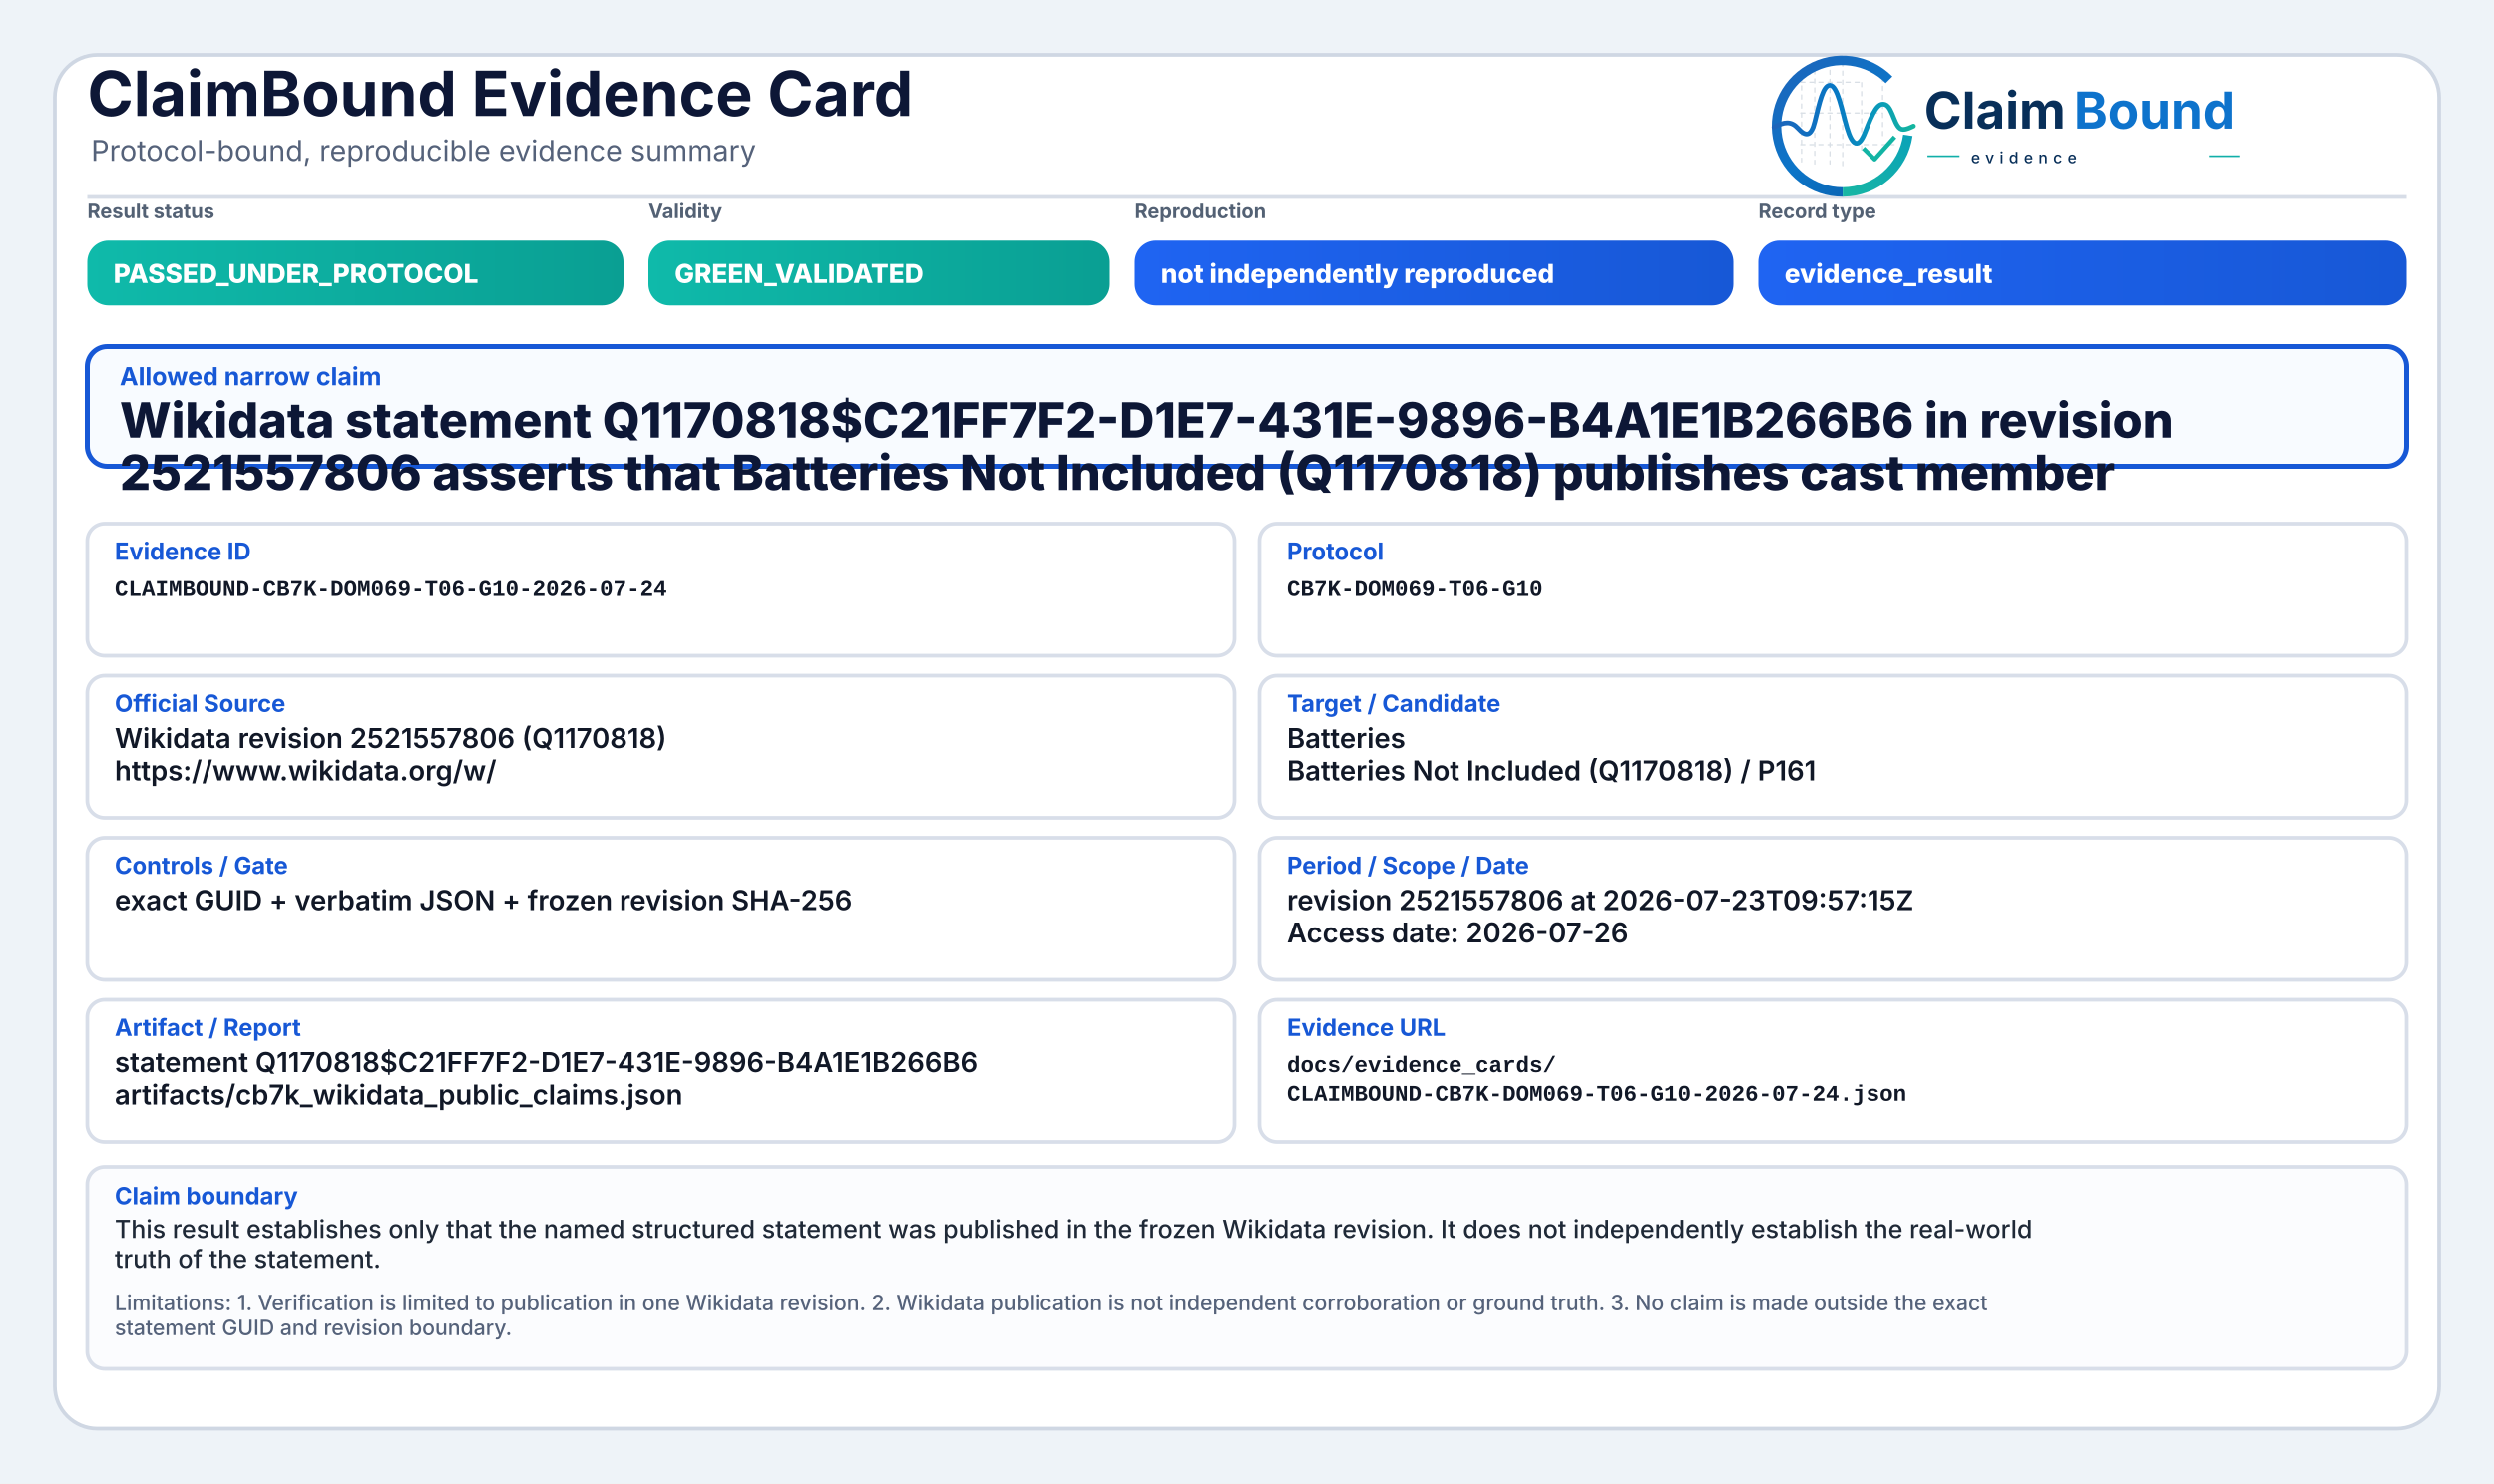
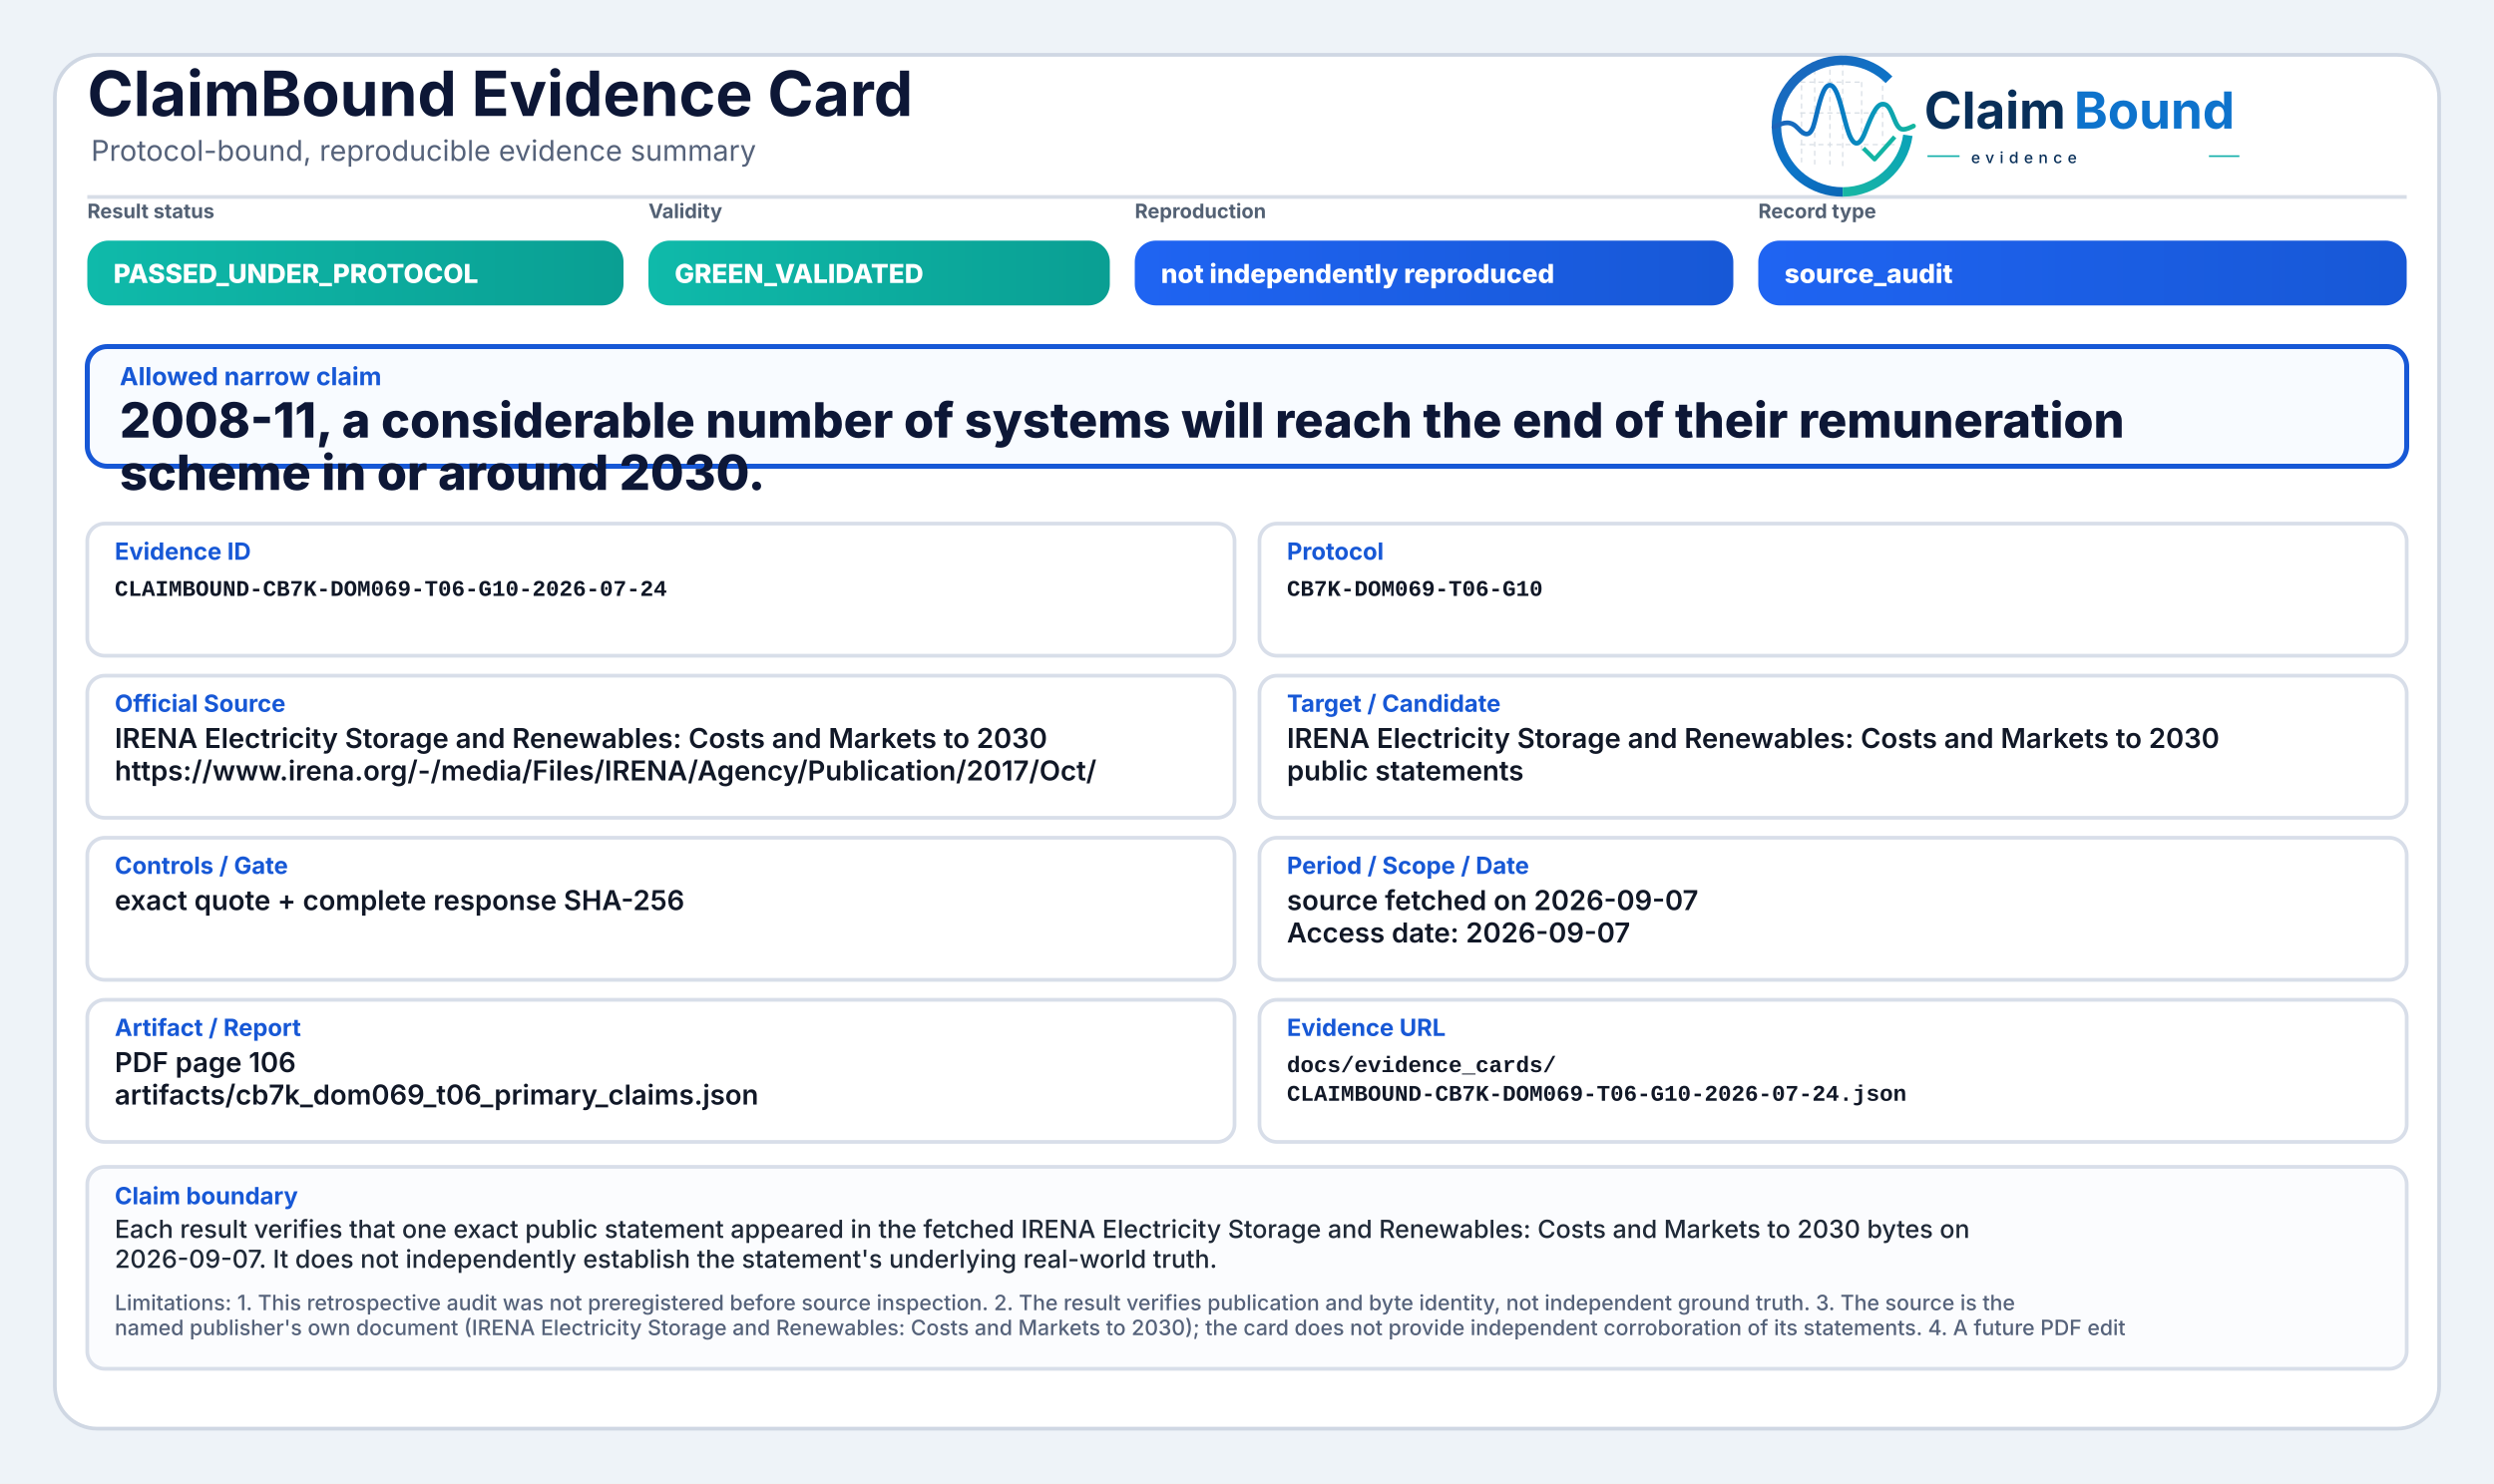
<svg xmlns="http://www.w3.org/2000/svg" width="2000" height="1190" viewBox="0 0 2000 1190" role="img" aria-label="ClaimBound Evidence Card">
  <defs>
    <linearGradient id="greenGrad" x1="0" y1="0" x2="1" y2="0">
      <stop offset="0%" stop-color="#0fbaaa" />
      <stop offset="100%" stop-color="#0a9f93" />
    </linearGradient>
    <linearGradient id="yellowGrad" x1="0" y1="0" x2="1" y2="0">
      <stop offset="0%" stop-color="#fbbf24" />
      <stop offset="100%" stop-color="#d97706" />
    </linearGradient>
    <linearGradient id="amberGrad" x1="0" y1="0" x2="1" y2="0">
      <stop offset="0%" stop-color="#f97316" />
      <stop offset="100%" stop-color="#c2410c" />
    </linearGradient>
    <linearGradient id="redGrad" x1="0" y1="0" x2="1" y2="0">
      <stop offset="0%" stop-color="#ef4444" />
      <stop offset="100%" stop-color="#b91c1c" />
    </linearGradient>
    <linearGradient id="grayGrad" x1="0" y1="0" x2="1" y2="0">
      <stop offset="0%" stop-color="#64748b" />
      <stop offset="100%" stop-color="#475569" />
    </linearGradient>
    <linearGradient id="blueGrad" x1="0" y1="0" x2="1" y2="0">
      <stop offset="0%" stop-color="#1f64f2" />
      <stop offset="100%" stop-color="#1758d6" />
    </linearGradient>
    <linearGradient id="logoRingBlue" x1="73" y1="453" x2="348" y2="793" gradientUnits="userSpaceOnUse">
      <stop offset="0" stop-color="#1E64BA" />
      <stop offset="0.55" stop-color="#0C75C8" />
      <stop offset="1" stop-color="#0A5FAB" />
    </linearGradient>
    <linearGradient id="logoRingTeal" x1="221" y1="792" x2="403" y2="594" gradientUnits="userSpaceOnUse">
      <stop offset="0" stop-color="#18B7A3" />
      <stop offset="1" stop-color="#089EBC" />
    </linearGradient>
    <linearGradient id="logoSignalGradient" x1="61" y1="628" x2="404" y2="628" gradientUnits="userSpaceOnUse">
      <stop offset="0" stop-color="#1E64BA" />
      <stop offset="0.43" stop-color="#0877C4" />
      <stop offset="0.72" stop-color="#0A97BB" />
      <stop offset="1" stop-color="#14B69E" />
    </linearGradient>
  </defs>
  <rect x="0" y="0" width="2000" height="1190" fill="#eef3f8" />
  <rect x="44" y="44" width="1912" height="1102" rx="34" fill="#ffffff" stroke="#cfd7e3" stroke-width="3" />
  <path d="M70 158 H1930" stroke="#d7dde7" stroke-width="3" />
  <text x="70" y="93" font-family="Inter, Segoe UI, Arial, sans-serif" font-size="50" font-weight="750" fill="#0d1736">ClaimBound Evidence Card</text>
  <text x="73" y="129" font-family="Inter, Segoe UI, Arial, sans-serif" font-size="23" font-weight="400" fill="#55627a">Protocol-bound, reproducible evidence summary</text>
  <g aria-label="ClaimBound evidence logo" transform="translate(1415,52) scale(0.33) translate(-40,-478)">
    <g stroke-linecap="butt" stroke-linejoin="round">
      <g stroke="#CBD3DC" stroke-width="3.2" stroke-linecap="round" stroke-dasharray="10 12" opacity="0.72">
        <path d="M130 507V714" />
        <path d="M162 490V719" />
        <path d="M199 491V719" />
        <path d="M230 471V726" />
        <path d="M276 521V690" />
        <path d="M327 508V650" />
        <path d="M128 520H277" />
        <path d="M128 595H327" />
        <path d="M128 672H355" />
      </g>
      <path d="M342.6 514.3A160 160 0 1 0 230 787" fill="none" stroke="url(#logoRingBlue)" stroke-width="23" />
      <path d="M230 787A160 160 0 0 0 388.4 649.3" fill="none" stroke="url(#logoRingTeal)" stroke-width="23" />
      <path d="M63 629.5C87 616.4 104.3 613.6 121.2 632.2C140.7 653.8 153.4 651.6 162.1 616.2C173.8 568.5 182.5 527.5 198.9 527.5C217.5 527.5 228.4 590.6 240.3 630.8C253.4 675.4 268.6 682.8 284.6 641.5C303.5 592.9 315.2 567.6 333.7 574.7C352.6 582 355.7 635.1 376.6 634.9C386.2 634.8 394 630.4 402 626.8" fill="none" stroke="url(#logoSignalGradient)" stroke-width="11.5" stroke-linecap="round" />
      <path d="M284 684.5L307.5 707.7L353 657" fill="none" stroke="#12B4A4" stroke-width="10.5" stroke-linecap="square" />
    </g>
    <text x="428" y="633" font-family="Inter, Segoe UI, Arial, sans-serif" font-size="124" font-weight="750" fill="#082F59" text-rendering="geometricPrecision">Claim</text>
    <text x="792" y="633" font-family="Inter, Segoe UI, Arial, sans-serif" font-size="124" font-weight="750" fill="#0E73CC" text-rendering="geometricPrecision">Bound</text>
    <line x1="436" y1="700" x2="514" y2="700" stroke="#11AFA9" stroke-width="4" />
    <text x="542" y="717" font-family="Inter, Segoe UI, Arial, sans-serif" font-size="38" font-weight="500" letter-spacing="13" fill="#082F59">evidence</text>
    <line x1="1120" y1="700" x2="1194" y2="700" stroke="#11AFA9" stroke-width="4" />
  </g>
  <text x="70" y="175" font-family="Inter, Segoe UI, Arial, sans-serif" font-size="16" font-weight="650" fill="#536174">Result status</text>
  <rect x="70" y="193" width="430" height="52" rx="17" fill="url(#greenGrad)" />
  <text x="91" y="227" font-family="Inter, Segoe UI, Arial, sans-serif" font-size="21" font-weight="800" fill="#ffffff">PASSED_UNDER_PROTOCOL</text>
  <text x="520" y="175" font-family="Inter, Segoe UI, Arial, sans-serif" font-size="16" font-weight="650" fill="#536174">Validity</text>
  <rect x="520" y="193" width="370" height="52" rx="17" fill="url(#greenGrad)" />
  <text x="541" y="227" font-family="Inter, Segoe UI, Arial, sans-serif" font-size="21" font-weight="800" fill="#ffffff">GREEN_VALIDATED</text>
  <text x="910" y="175" font-family="Inter, Segoe UI, Arial, sans-serif" font-size="16" font-weight="650" fill="#536174">Reproduction</text>
  <rect x="910" y="193" width="480" height="52" rx="17" fill="url(#blueGrad)" />
  <text x="931" y="227" font-family="Inter, Segoe UI, Arial, sans-serif" font-size="21" font-weight="800" fill="#ffffff">not independently reproduced</text>
  <text x="1410" y="175" font-family="Inter, Segoe UI, Arial, sans-serif" font-size="16" font-weight="650" fill="#536174">Record type</text>
  <rect x="1410" y="193" width="520" height="52" rx="17" fill="url(#blueGrad)" />
-   <text x="1431" y="227" font-family="Inter, Segoe UI, Arial, sans-serif" font-size="21" font-weight="800" fill="#ffffff">evidence_result</text>
+   <text x="1431" y="227" font-family="Inter, Segoe UI, Arial, sans-serif" font-size="21" font-weight="800" fill="#ffffff">source_audit</text>
  <rect x="70" y="278" width="1860" height="96" rx="16" fill="#f8fbff" stroke="#1758d6" stroke-width="4" />
  <text x="96" y="309" font-family="Inter, Segoe UI, Arial, sans-serif" font-size="20" font-weight="750" fill="#1758d6">Allowed narrow claim</text>
-   <text x="96" y="351" font-family="Inter, Segoe UI, Arial, sans-serif" font-size="39" font-weight="800" fill="#0d1736">Wikidata statement Q1170818$C21FF7F2-D1E7-431E-9896-B4A1E1B266B6 in revision</text>
-   <text x="96" y="393" font-family="Inter, Segoe UI, Arial, sans-serif" font-size="39" font-weight="800" fill="#0d1736">2521557806 asserts that Batteries Not Included (Q1170818) publishes cast member</text>
+   <text x="96" y="351" font-family="Inter, Segoe UI, Arial, sans-serif" font-size="39" font-weight="800" fill="#0d1736">2008-11, a considerable number of systems will reach the end of their remuneration</text>
+   <text x="96" y="393" font-family="Inter, Segoe UI, Arial, sans-serif" font-size="39" font-weight="800" fill="#0d1736">scheme in or around 2030.</text>
  <rect x="70" y="420" width="920" height="106" rx="14" fill="#ffffff" stroke="#d8dee9" stroke-width="3" />
  <text x="92" y="449" font-family="Inter, Segoe UI, Arial, sans-serif" font-size="19" font-weight="750" fill="#1758d6">Evidence ID</text>
  <text x="92" y="478" font-family="SFMono-Regular, Consolas, Liberation Mono, monospace" font-size="18" font-weight="600" fill="#111827">CLAIMBOUND-CB7K-DOM069-T06-G10-2026-07-24</text>
  <rect x="1010" y="420" width="920" height="106" rx="14" fill="#ffffff" stroke="#d8dee9" stroke-width="3" />
  <text x="1032" y="449" font-family="Inter, Segoe UI, Arial, sans-serif" font-size="19" font-weight="750" fill="#1758d6">Protocol</text>
  <text x="1032" y="478" font-family="SFMono-Regular, Consolas, Liberation Mono, monospace" font-size="18" font-weight="600" fill="#111827">CB7K-DOM069-T06-G10</text>
  <rect x="70" y="542" width="920" height="114" rx="14" fill="#ffffff" stroke="#d8dee9" stroke-width="3" />
  <text x="92" y="571" font-family="Inter, Segoe UI, Arial, sans-serif" font-size="19" font-weight="750" fill="#1758d6">Official Source</text>
-   <text x="92" y="600" font-family="Inter, Segoe UI, Arial, sans-serif" font-size="22" font-weight="600" fill="#111827">Wikidata revision 2521557806 (Q1170818)</text>
-   <text x="92" y="626" font-family="Inter, Segoe UI, Arial, sans-serif" font-size="22" font-weight="600" fill="#111827">https://www.wikidata.org/w/</text>
+   <text x="92" y="600" font-family="Inter, Segoe UI, Arial, sans-serif" font-size="22" font-weight="600" fill="#111827">IRENA Electricity Storage and Renewables: Costs and Markets to 2030</text>
+   <text x="92" y="626" font-family="Inter, Segoe UI, Arial, sans-serif" font-size="22" font-weight="600" fill="#111827">https://www.irena.org/-/media/Files/IRENA/Agency/Publication/2017/Oct/</text>
  <rect x="1010" y="542" width="920" height="114" rx="14" fill="#ffffff" stroke="#d8dee9" stroke-width="3" />
  <text x="1032" y="571" font-family="Inter, Segoe UI, Arial, sans-serif" font-size="19" font-weight="750" fill="#1758d6">Target / Candidate</text>
-   <text x="1032" y="600" font-family="Inter, Segoe UI, Arial, sans-serif" font-size="22" font-weight="600" fill="#111827">Batteries</text>
-   <text x="1032" y="626" font-family="Inter, Segoe UI, Arial, sans-serif" font-size="22" font-weight="600" fill="#111827">Batteries Not Included (Q1170818) / P161</text>
+   <text x="1032" y="600" font-family="Inter, Segoe UI, Arial, sans-serif" font-size="22" font-weight="600" fill="#111827">IRENA Electricity Storage and Renewables: Costs and Markets to 2030</text>
+   <text x="1032" y="626" font-family="Inter, Segoe UI, Arial, sans-serif" font-size="22" font-weight="600" fill="#111827">public statements</text>
  <rect x="70" y="672" width="920" height="114" rx="14" fill="#ffffff" stroke="#d8dee9" stroke-width="3" />
  <text x="92" y="701" font-family="Inter, Segoe UI, Arial, sans-serif" font-size="19" font-weight="750" fill="#1758d6">Controls / Gate</text>
-   <text x="92" y="730" font-family="Inter, Segoe UI, Arial, sans-serif" font-size="22" font-weight="600" fill="#111827">exact GUID + verbatim JSON + frozen revision SHA-256</text>
+   <text x="92" y="730" font-family="Inter, Segoe UI, Arial, sans-serif" font-size="22" font-weight="600" fill="#111827">exact quote + complete response SHA-256</text>
  <rect x="1010" y="672" width="920" height="114" rx="14" fill="#ffffff" stroke="#d8dee9" stroke-width="3" />
  <text x="1032" y="701" font-family="Inter, Segoe UI, Arial, sans-serif" font-size="19" font-weight="750" fill="#1758d6">Period / Scope / Date</text>
-   <text x="1032" y="730" font-family="Inter, Segoe UI, Arial, sans-serif" font-size="22" font-weight="600" fill="#111827">revision 2521557806 at 2026-07-23T09:57:15Z</text>
-   <text x="1032" y="756" font-family="Inter, Segoe UI, Arial, sans-serif" font-size="22" font-weight="600" fill="#111827">Access date: 2026-07-26</text>
+   <text x="1032" y="730" font-family="Inter, Segoe UI, Arial, sans-serif" font-size="22" font-weight="600" fill="#111827">source fetched on 2026-09-07</text>
+   <text x="1032" y="756" font-family="Inter, Segoe UI, Arial, sans-serif" font-size="22" font-weight="600" fill="#111827">Access date: 2026-09-07</text>
  <rect x="70" y="802" width="920" height="114" rx="14" fill="#ffffff" stroke="#d8dee9" stroke-width="3" />
  <text x="92" y="831" font-family="Inter, Segoe UI, Arial, sans-serif" font-size="19" font-weight="750" fill="#1758d6">Artifact / Report</text>
-   <text x="92" y="860" font-family="Inter, Segoe UI, Arial, sans-serif" font-size="22" font-weight="600" fill="#111827">statement Q1170818$C21FF7F2-D1E7-431E-9896-B4A1E1B266B6</text>
-   <text x="92" y="886" font-family="Inter, Segoe UI, Arial, sans-serif" font-size="22" font-weight="600" fill="#111827">artifacts/cb7k_wikidata_public_claims.json</text>
+   <text x="92" y="860" font-family="Inter, Segoe UI, Arial, sans-serif" font-size="22" font-weight="600" fill="#111827">PDF page 106</text>
+   <text x="92" y="886" font-family="Inter, Segoe UI, Arial, sans-serif" font-size="22" font-weight="600" fill="#111827">artifacts/cb7k_dom069_t06_primary_claims.json</text>
  <rect x="1010" y="802" width="920" height="114" rx="14" fill="#ffffff" stroke="#d8dee9" stroke-width="3" />
  <text x="1032" y="831" font-family="Inter, Segoe UI, Arial, sans-serif" font-size="19" font-weight="750" fill="#1758d6">Evidence URL</text>
  <text x="1032" y="860" font-family="SFMono-Regular, Consolas, Liberation Mono, monospace" font-size="18" font-weight="600" fill="#111827">docs/evidence_cards/</text>
  <text x="1032" y="883" font-family="SFMono-Regular, Consolas, Liberation Mono, monospace" font-size="18" font-weight="600" fill="#111827">CLAIMBOUND-CB7K-DOM069-T06-G10-2026-07-24.json</text>
  <rect x="70" y="936" width="1860" height="162" rx="14" fill="#fbfcfe" stroke="#d8dee9" stroke-width="3" />
  <text x="92" y="966" font-family="Inter, Segoe UI, Arial, sans-serif" font-size="19" font-weight="750" fill="#1758d6">Claim boundary</text>
-   <text x="92" y="993" font-family="Inter, Segoe UI, Arial, sans-serif" font-size="20" font-weight="500" fill="#1f2937">This result establishes only that the named structured statement was published in the frozen Wikidata revision. It does not independently establish the real-world</text>
-   <text x="92" y="1017" font-family="Inter, Segoe UI, Arial, sans-serif" font-size="20" font-weight="500" fill="#1f2937">truth of the statement.</text>
-   <text x="92" y="1051" font-family="Inter, Segoe UI, Arial, sans-serif" font-size="17" font-weight="500" fill="#55627a">Limitations: 1. Verification is limited to publication in one Wikidata revision. 2. Wikidata publication is not independent corroboration or ground truth. 3. No claim is made outside the exact</text>
-   <text x="92" y="1071" font-family="Inter, Segoe UI, Arial, sans-serif" font-size="17" font-weight="500" fill="#55627a">statement GUID and revision boundary.</text>
+   <text x="92" y="993" font-family="Inter, Segoe UI, Arial, sans-serif" font-size="20" font-weight="500" fill="#1f2937">Each result verifies that one exact public statement appeared in the fetched IRENA Electricity Storage and Renewables: Costs and Markets to 2030 bytes on</text>
+   <text x="92" y="1017" font-family="Inter, Segoe UI, Arial, sans-serif" font-size="20" font-weight="500" fill="#1f2937">2026-09-07. It does not independently establish the statement's underlying real-world truth.</text>
+   <text x="92" y="1051" font-family="Inter, Segoe UI, Arial, sans-serif" font-size="17" font-weight="500" fill="#55627a">Limitations: 1. This retrospective audit was not preregistered before source inspection. 2. The result verifies publication and byte identity, not independent ground truth. 3. The source is the</text>
+   <text x="92" y="1071" font-family="Inter, Segoe UI, Arial, sans-serif" font-size="17" font-weight="500" fill="#55627a">named publisher's own document (IRENA Electricity Storage and Renewables: Costs and Markets to 2030); the card does not provide independent corroboration of its statements. 4. A future PDF edit</text>
</svg>
